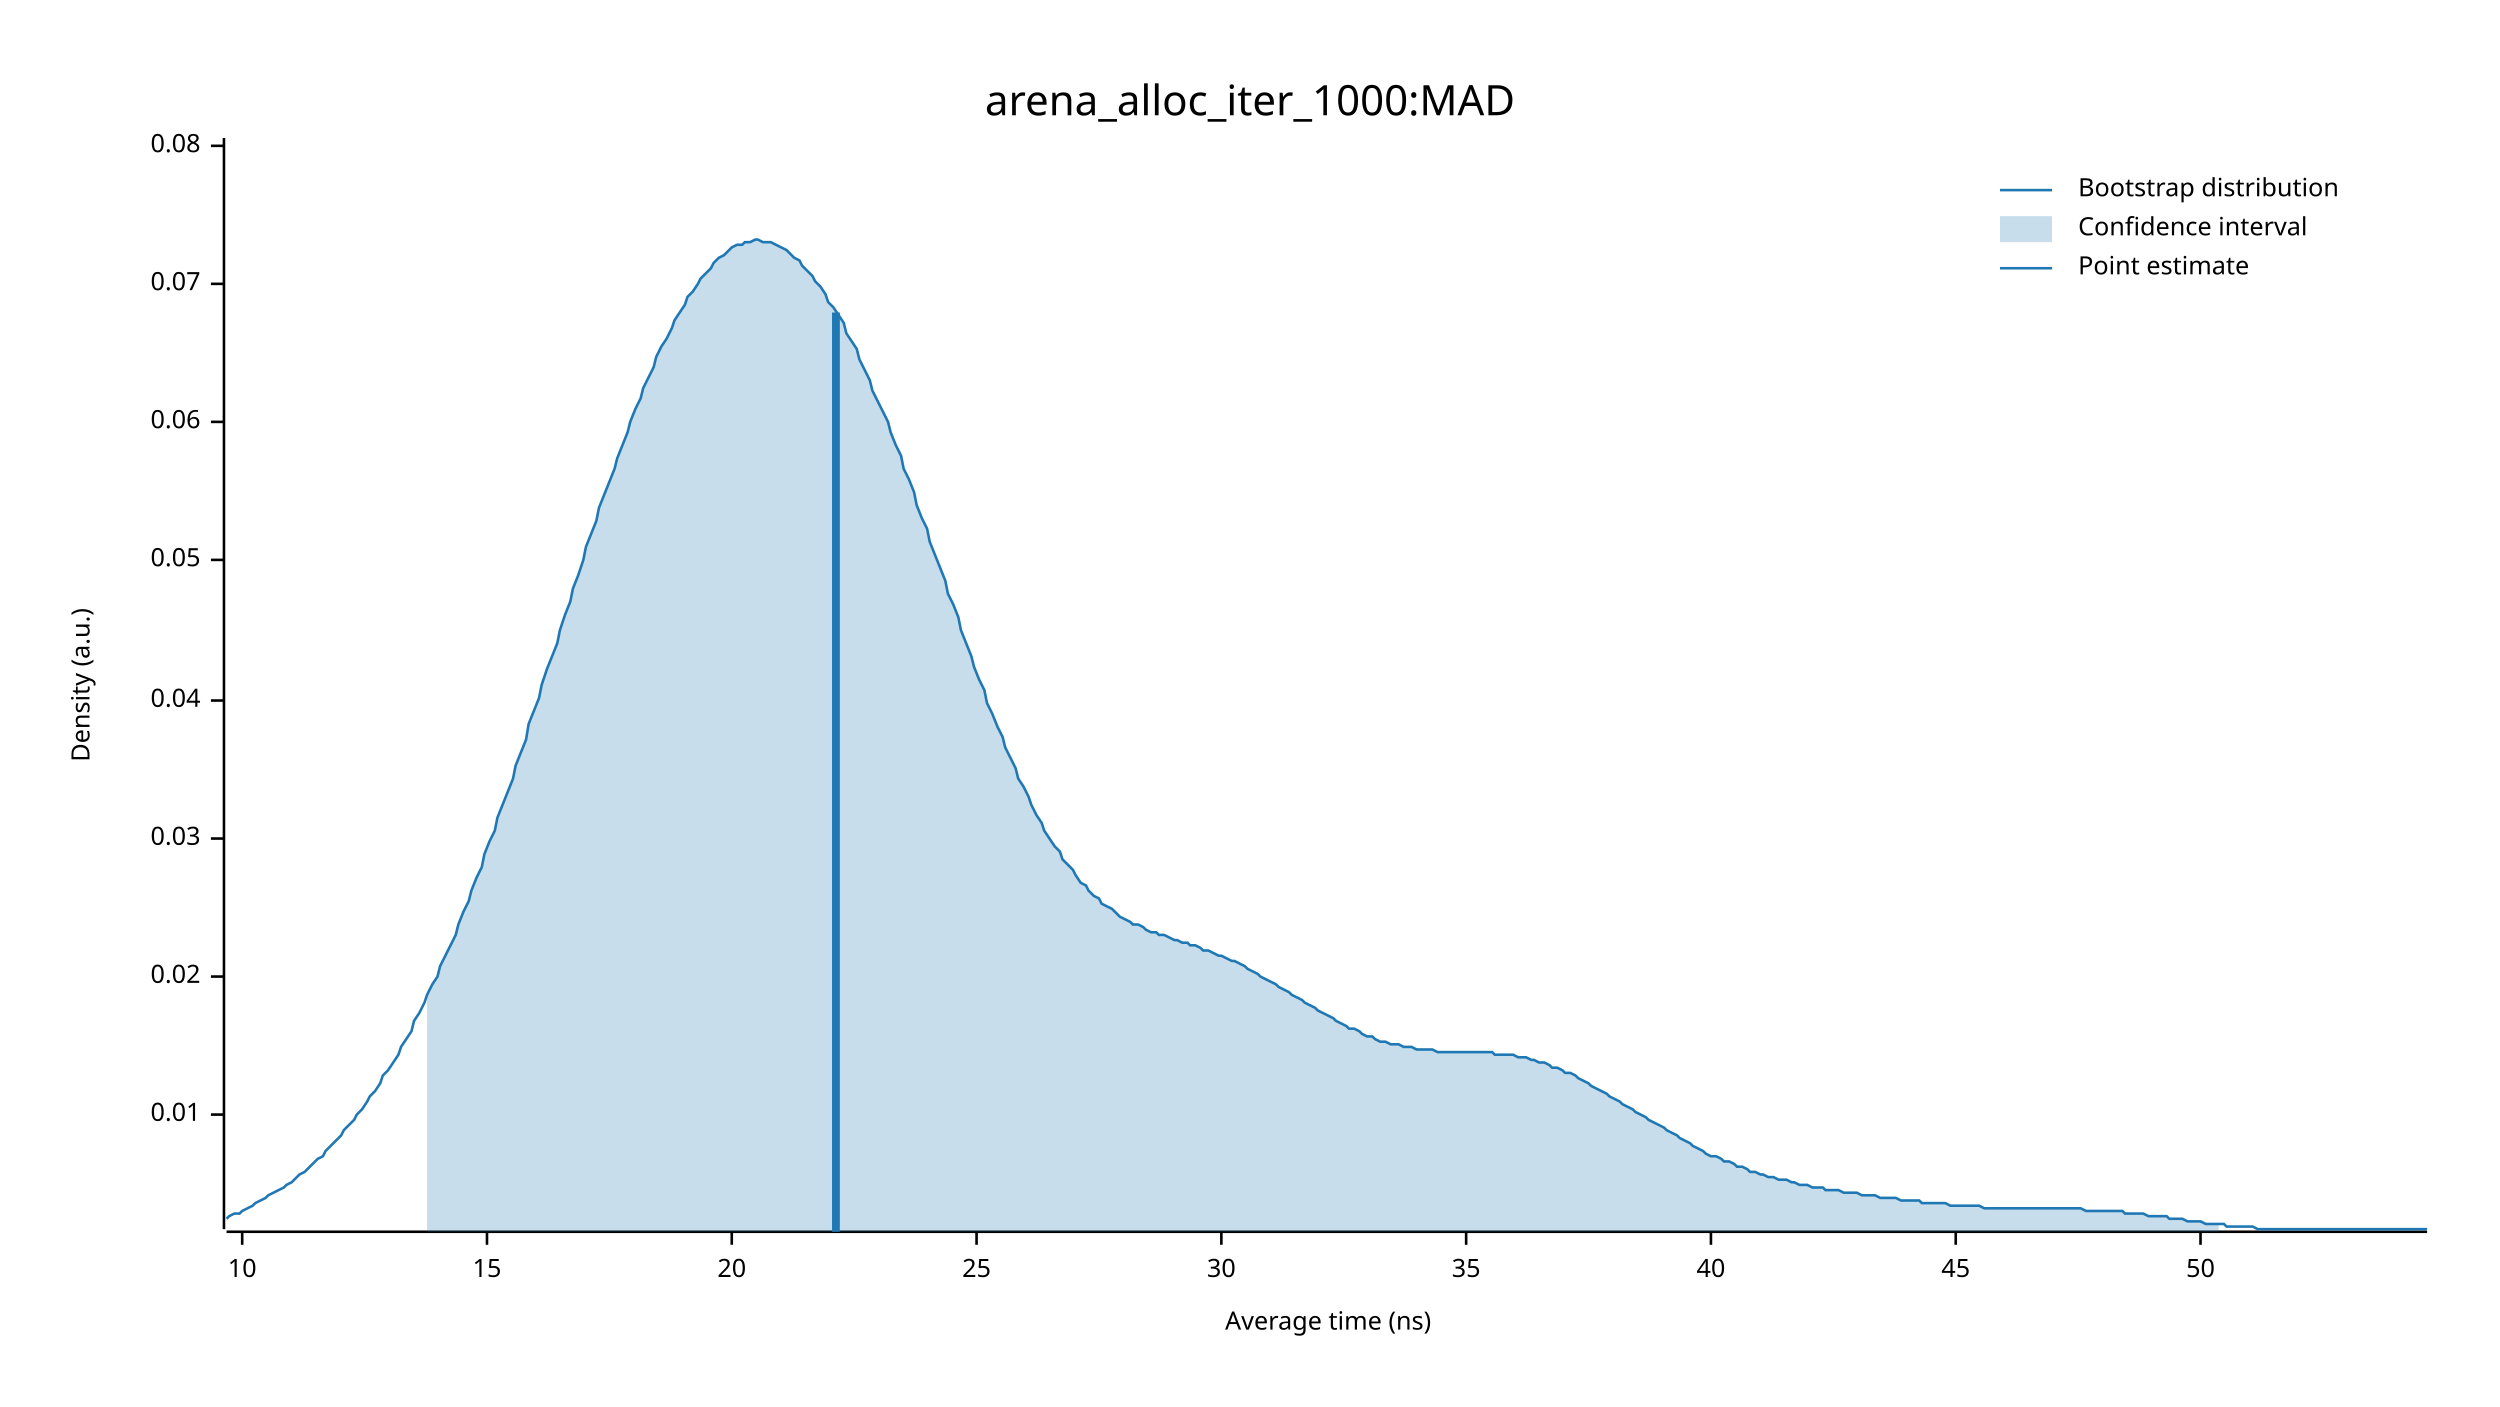
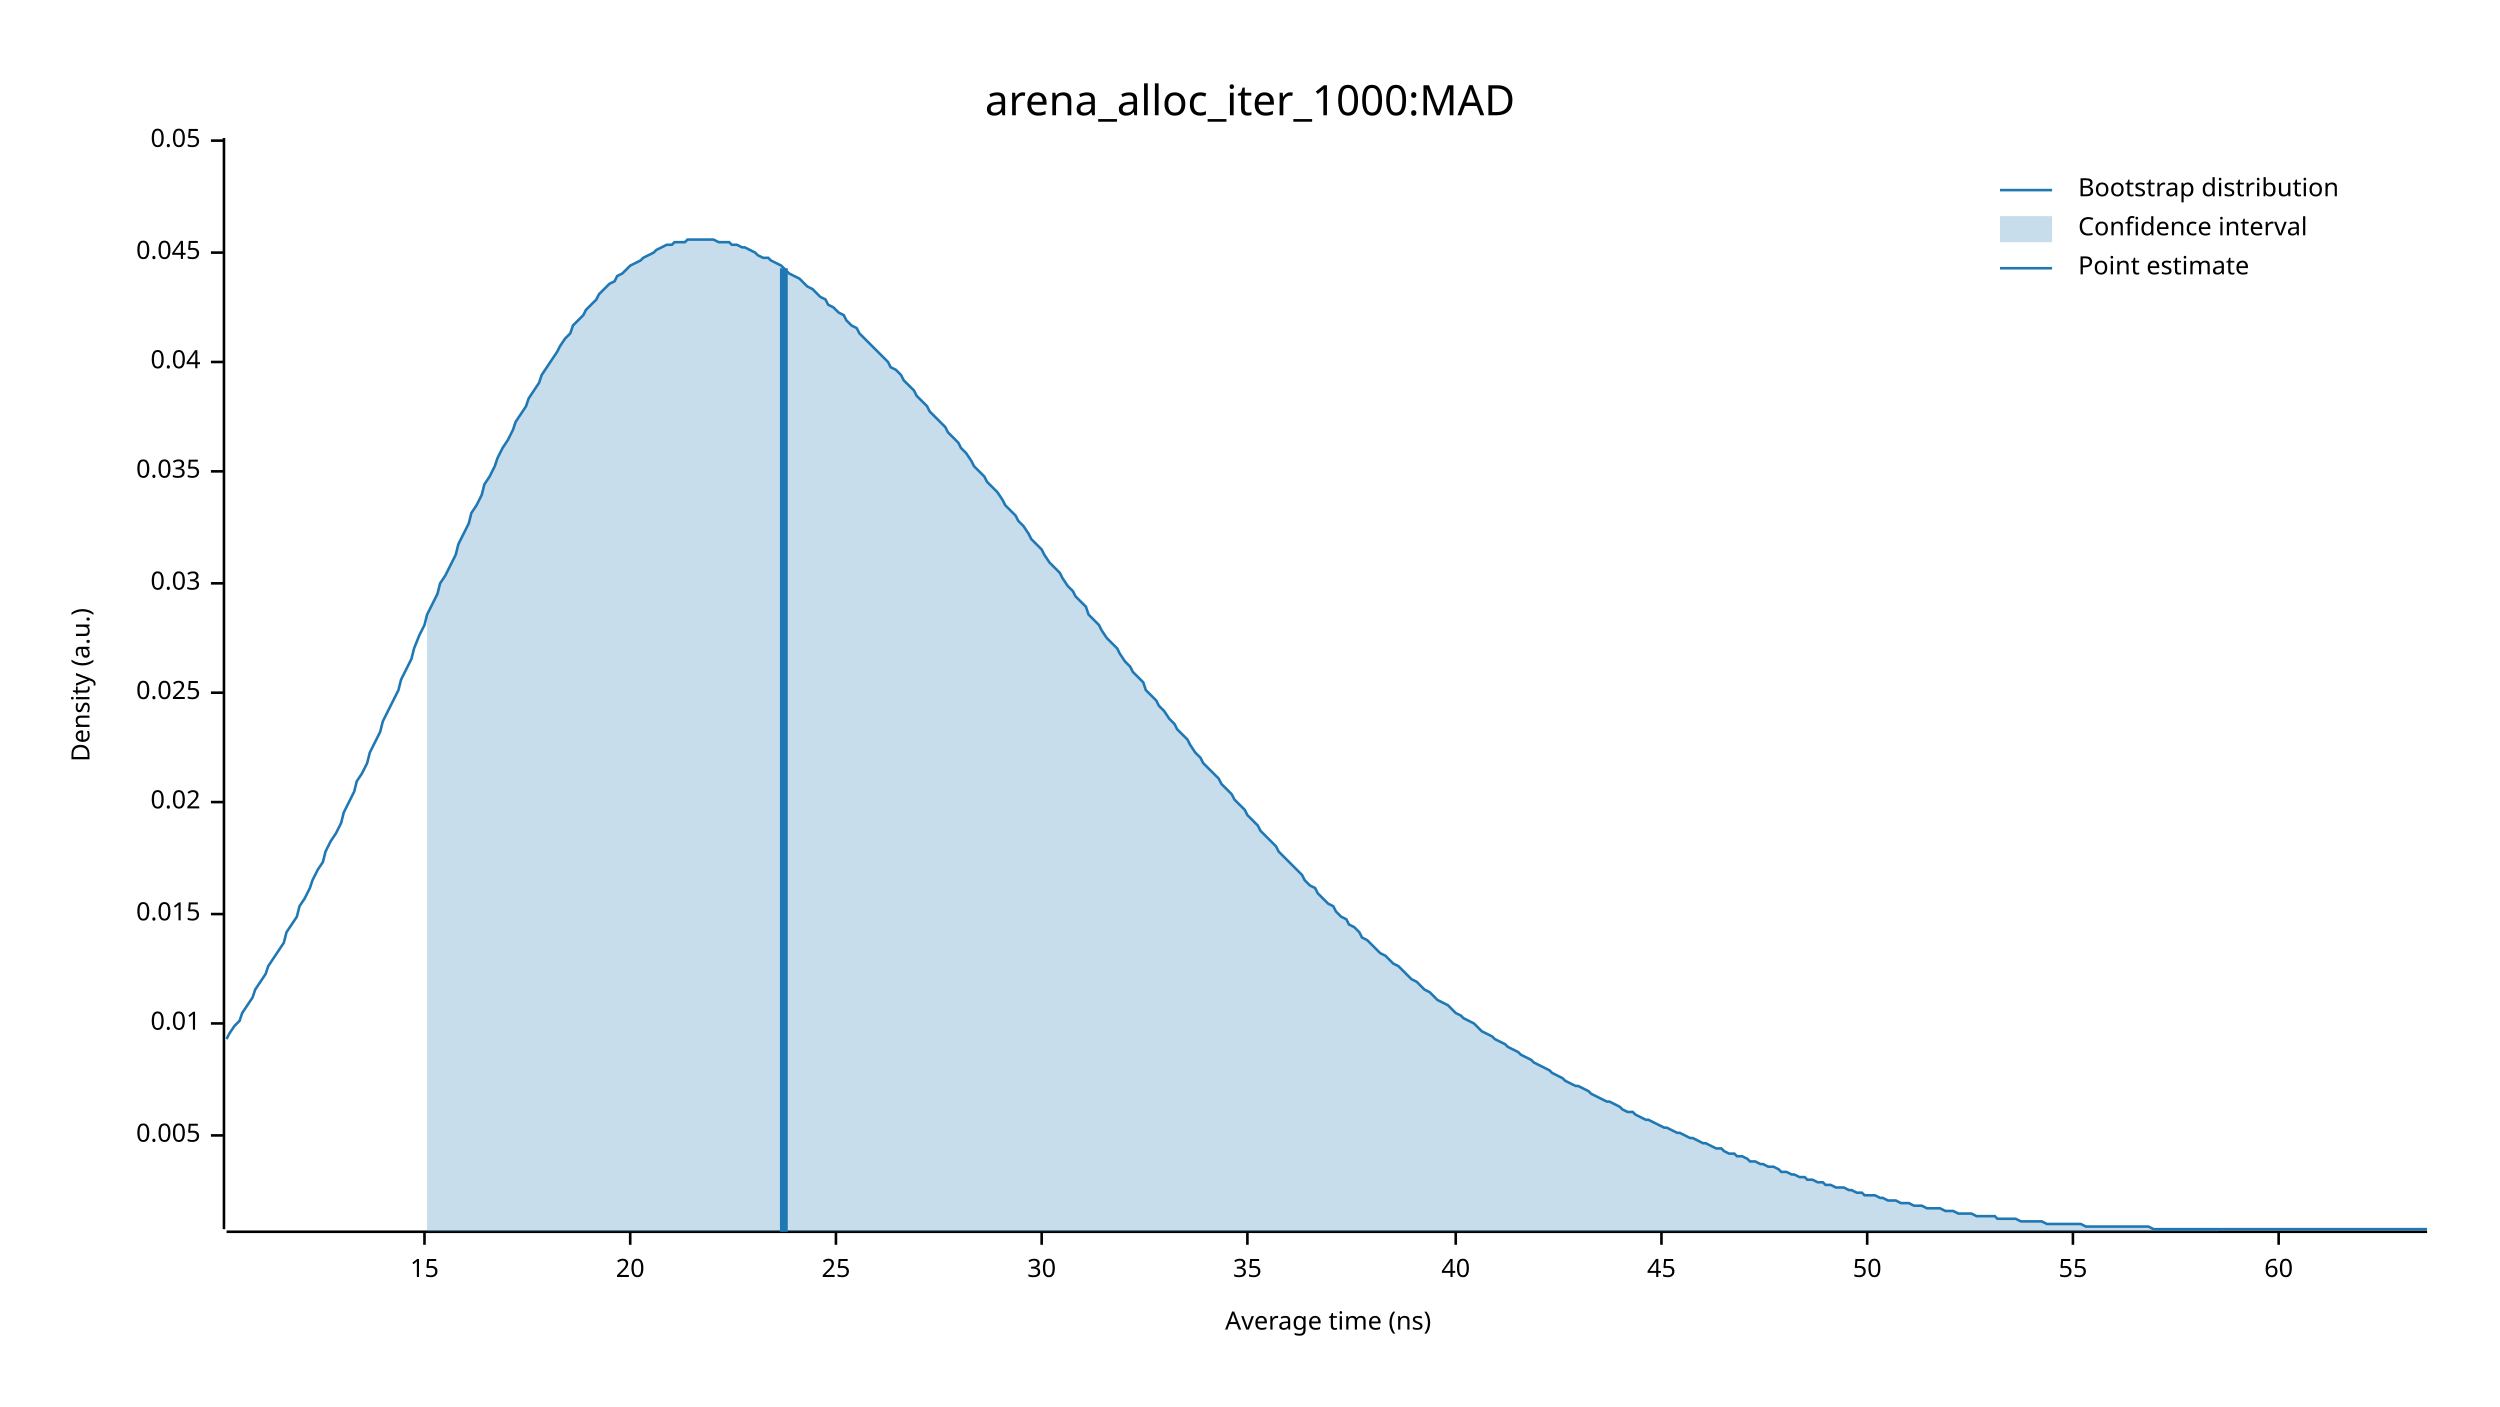
<svg xmlns="http://www.w3.org/2000/svg" width="960" height="540" viewBox="0 0 960 540">
  <text x="480" y="32" dy="0.76em" text-anchor="middle" font-family="sans-serif" font-size="16.129" opacity="1" fill="#000000">
arena_alloc_iter_1000:MAD
</text>
  <text x="27" y="263" dy="0.76em" text-anchor="middle" font-family="sans-serif" font-size="9.677" opacity="1" fill="#000000" transform="rotate(270, 27, 263)">
Density (a.u.)
</text>
  <text x="510" y="513" dy="-0.5ex" text-anchor="middle" font-family="sans-serif" font-size="9.677" opacity="1" fill="#000000">
Average time (ns)
</text>
  <polyline fill="none" opacity="1" stroke="#000000" stroke-width="1" points="86,53 86,472 " />
-   <text x="77" y="428" dy="0.5ex" text-anchor="end" font-family="sans-serif" font-size="9.677" opacity="1" fill="#000000">
+   <text x="77" y="436" dy="0.5ex" text-anchor="end" font-family="sans-serif" font-size="9.677" opacity="1" fill="#000000">
+ 0.005
+ </text>
+   <polyline fill="none" opacity="1" stroke="#000000" stroke-width="1" points="81,436 86,436 " />
+   <text x="77" y="393" dy="0.5ex" text-anchor="end" font-family="sans-serif" font-size="9.677" opacity="1" fill="#000000">
0.01
</text>
-   <polyline fill="none" opacity="1" stroke="#000000" stroke-width="1" points="81,428 86,428 " />
-   <text x="77" y="375" dy="0.5ex" text-anchor="end" font-family="sans-serif" font-size="9.677" opacity="1" fill="#000000">
+   <polyline fill="none" opacity="1" stroke="#000000" stroke-width="1" points="81,393 86,393 " />
+   <text x="77" y="351" dy="0.5ex" text-anchor="end" font-family="sans-serif" font-size="9.677" opacity="1" fill="#000000">
+ 0.015
+ </text>
+   <polyline fill="none" opacity="1" stroke="#000000" stroke-width="1" points="81,351 86,351 " />
+   <text x="77" y="308" dy="0.5ex" text-anchor="end" font-family="sans-serif" font-size="9.677" opacity="1" fill="#000000">
0.02
</text>
-   <polyline fill="none" opacity="1" stroke="#000000" stroke-width="1" points="81,375 86,375 " />
-   <text x="77" y="322" dy="0.5ex" text-anchor="end" font-family="sans-serif" font-size="9.677" opacity="1" fill="#000000">
+   <polyline fill="none" opacity="1" stroke="#000000" stroke-width="1" points="81,308 86,308 " />
+   <text x="77" y="266" dy="0.5ex" text-anchor="end" font-family="sans-serif" font-size="9.677" opacity="1" fill="#000000">
+ 0.025
+ </text>
+   <polyline fill="none" opacity="1" stroke="#000000" stroke-width="1" points="81,266 86,266 " />
+   <text x="77" y="224" dy="0.5ex" text-anchor="end" font-family="sans-serif" font-size="9.677" opacity="1" fill="#000000">
0.03
</text>
-   <polyline fill="none" opacity="1" stroke="#000000" stroke-width="1" points="81,322 86,322 " />
-   <text x="77" y="269" dy="0.5ex" text-anchor="end" font-family="sans-serif" font-size="9.677" opacity="1" fill="#000000">
+   <polyline fill="none" opacity="1" stroke="#000000" stroke-width="1" points="81,224 86,224 " />
+   <text x="77" y="181" dy="0.5ex" text-anchor="end" font-family="sans-serif" font-size="9.677" opacity="1" fill="#000000">
+ 0.035
+ </text>
+   <polyline fill="none" opacity="1" stroke="#000000" stroke-width="1" points="81,181 86,181 " />
+   <text x="77" y="139" dy="0.5ex" text-anchor="end" font-family="sans-serif" font-size="9.677" opacity="1" fill="#000000">
0.04
</text>
-   <polyline fill="none" opacity="1" stroke="#000000" stroke-width="1" points="81,269 86,269 " />
-   <text x="77" y="215" dy="0.5ex" text-anchor="end" font-family="sans-serif" font-size="9.677" opacity="1" fill="#000000">
+   <polyline fill="none" opacity="1" stroke="#000000" stroke-width="1" points="81,139 86,139 " />
+   <text x="77" y="97" dy="0.5ex" text-anchor="end" font-family="sans-serif" font-size="9.677" opacity="1" fill="#000000">
+ 0.045
+ </text>
+   <polyline fill="none" opacity="1" stroke="#000000" stroke-width="1" points="81,97 86,97 " />
+   <text x="77" y="54" dy="0.5ex" text-anchor="end" font-family="sans-serif" font-size="9.677" opacity="1" fill="#000000">
0.05
</text>
-   <polyline fill="none" opacity="1" stroke="#000000" stroke-width="1" points="81,215 86,215 " />
-   <text x="77" y="162" dy="0.5ex" text-anchor="end" font-family="sans-serif" font-size="9.677" opacity="1" fill="#000000">
- 0.06
- </text>
-   <polyline fill="none" opacity="1" stroke="#000000" stroke-width="1" points="81,162 86,162 " />
-   <text x="77" y="109" dy="0.5ex" text-anchor="end" font-family="sans-serif" font-size="9.677" opacity="1" fill="#000000">
- 0.07
- </text>
-   <polyline fill="none" opacity="1" stroke="#000000" stroke-width="1" points="81,109 86,109 " />
-   <text x="77" y="56" dy="0.5ex" text-anchor="end" font-family="sans-serif" font-size="9.677" opacity="1" fill="#000000">
- 0.08
- </text>
-   <polyline fill="none" opacity="1" stroke="#000000" stroke-width="1" points="81,56 86,56 " />
+   <polyline fill="none" opacity="1" stroke="#000000" stroke-width="1" points="81,54 86,54 " />
  <polyline fill="none" opacity="1" stroke="#000000" stroke-width="1" points="87,473 932,473 " />
-   <text x="93" y="483" dy="0.76em" text-anchor="middle" font-family="sans-serif" font-size="9.677" opacity="1" fill="#000000">
- 10
- </text>
-   <polyline fill="none" opacity="1" stroke="#000000" stroke-width="1" points="93,473 93,478 " />
-   <text x="187" y="483" dy="0.76em" text-anchor="middle" font-family="sans-serif" font-size="9.677" opacity="1" fill="#000000">
+   <text x="163" y="483" dy="0.76em" text-anchor="middle" font-family="sans-serif" font-size="9.677" opacity="1" fill="#000000">
15
</text>
-   <polyline fill="none" opacity="1" stroke="#000000" stroke-width="1" points="187,473 187,478 " />
-   <text x="281" y="483" dy="0.76em" text-anchor="middle" font-family="sans-serif" font-size="9.677" opacity="1" fill="#000000">
+   <polyline fill="none" opacity="1" stroke="#000000" stroke-width="1" points="163,473 163,478 " />
+   <text x="242" y="483" dy="0.76em" text-anchor="middle" font-family="sans-serif" font-size="9.677" opacity="1" fill="#000000">
20
</text>
-   <polyline fill="none" opacity="1" stroke="#000000" stroke-width="1" points="281,473 281,478 " />
-   <text x="375" y="483" dy="0.76em" text-anchor="middle" font-family="sans-serif" font-size="9.677" opacity="1" fill="#000000">
+   <polyline fill="none" opacity="1" stroke="#000000" stroke-width="1" points="242,473 242,478 " />
+   <text x="321" y="483" dy="0.76em" text-anchor="middle" font-family="sans-serif" font-size="9.677" opacity="1" fill="#000000">
25
</text>
-   <polyline fill="none" opacity="1" stroke="#000000" stroke-width="1" points="375,473 375,478 " />
-   <text x="469" y="483" dy="0.76em" text-anchor="middle" font-family="sans-serif" font-size="9.677" opacity="1" fill="#000000">
+   <polyline fill="none" opacity="1" stroke="#000000" stroke-width="1" points="321,473 321,478 " />
+   <text x="400" y="483" dy="0.76em" text-anchor="middle" font-family="sans-serif" font-size="9.677" opacity="1" fill="#000000">
30
</text>
-   <polyline fill="none" opacity="1" stroke="#000000" stroke-width="1" points="469,473 469,478 " />
-   <text x="563" y="483" dy="0.76em" text-anchor="middle" font-family="sans-serif" font-size="9.677" opacity="1" fill="#000000">
+   <polyline fill="none" opacity="1" stroke="#000000" stroke-width="1" points="400,473 400,478 " />
+   <text x="479" y="483" dy="0.76em" text-anchor="middle" font-family="sans-serif" font-size="9.677" opacity="1" fill="#000000">
35
</text>
-   <polyline fill="none" opacity="1" stroke="#000000" stroke-width="1" points="563,473 563,478 " />
-   <text x="657" y="483" dy="0.76em" text-anchor="middle" font-family="sans-serif" font-size="9.677" opacity="1" fill="#000000">
+   <polyline fill="none" opacity="1" stroke="#000000" stroke-width="1" points="479,473 479,478 " />
+   <text x="559" y="483" dy="0.76em" text-anchor="middle" font-family="sans-serif" font-size="9.677" opacity="1" fill="#000000">
40
</text>
-   <polyline fill="none" opacity="1" stroke="#000000" stroke-width="1" points="657,473 657,478 " />
-   <text x="751" y="483" dy="0.76em" text-anchor="middle" font-family="sans-serif" font-size="9.677" opacity="1" fill="#000000">
+   <polyline fill="none" opacity="1" stroke="#000000" stroke-width="1" points="559,473 559,478 " />
+   <text x="638" y="483" dy="0.76em" text-anchor="middle" font-family="sans-serif" font-size="9.677" opacity="1" fill="#000000">
45
</text>
-   <polyline fill="none" opacity="1" stroke="#000000" stroke-width="1" points="751,473 751,478 " />
-   <text x="845" y="483" dy="0.76em" text-anchor="middle" font-family="sans-serif" font-size="9.677" opacity="1" fill="#000000">
+   <polyline fill="none" opacity="1" stroke="#000000" stroke-width="1" points="638,473 638,478 " />
+   <text x="717" y="483" dy="0.76em" text-anchor="middle" font-family="sans-serif" font-size="9.677" opacity="1" fill="#000000">
50
</text>
-   <polyline fill="none" opacity="1" stroke="#000000" stroke-width="1" points="845,473 845,478 " />
-   <polyline fill="none" opacity="1" stroke="#1F78B4" stroke-width="1" points="87,468 88,467 90,466 92,466 93,465 95,464 97,463 98,462 100,461 102,460 103,459 105,458 107,457 109,456 110,455 112,454 114,452 115,451 117,450 119,448 120,447 122,445 124,444 125,442 127,440 129,438 131,436 132,434 134,432 136,430 137,428 139,426 141,423 142,421 144,419 146,416 147,413 149,411 151,408 153,405 154,402 156,399 158,396 159,392 161,389 163,385 164,382 166,378 168,375 169,371 171,367 173,363 175,359 176,355 178,350 180,346 181,342 183,337 185,333 186,328 188,323 190,319 191,314 193,309 195,304 197,299 198,294 200,289 202,284 203,278 205,273 207,268 208,263 210,257 212,252 214,247 215,242 217,236 219,231 220,226 222,221 224,215 225,210 227,205 229,200 230,195 232,190 234,185 236,180 237,176 239,171 241,166 242,162 244,157 246,153 247,149 249,145 251,141 252,137 254,133 256,130 258,126 259,123 261,120 263,117 264,114 266,112 268,109 269,107 271,105 273,103 274,101 276,99 278,98 280,96 281,95 283,94 285,94 286,93 288,93 290,92 291,92 293,93 295,93 296,93 298,94 300,95 302,96 303,97 305,99 307,100 308,102 310,104 312,106 313,108 315,110 317,113 318,116 320,118 322,121 324,124 325,128 327,131 329,134 330,138 332,142 334,146 335,150 337,154 339,158 341,162 342,166 344,171 346,175 347,180 349,184 351,189 352,194 354,199 356,203 357,208 359,213 361,218 363,223 364,228 366,232 368,237 369,242 371,247 373,252 374,256 376,261 378,265 379,270 381,274 383,279 385,283 386,287 388,291 390,295 391,299 393,302 395,306 396,309 398,313 400,316 401,319 403,322 405,325 407,327 408,330 410,332 412,334 413,336 415,339 417,340 418,342 420,344 422,345 423,347 425,348 427,349 429,351 430,352 432,353 434,354 435,355 437,355 439,356 440,357 442,358 444,358 445,359 447,359 449,360 451,361 452,361 454,362 456,362 457,363 459,363 461,364 462,365 464,365 466,366 468,367 469,367 471,368 473,369 474,369 476,370 478,371 479,372 481,373 483,374 484,375 486,376 488,377 490,378 491,379 493,380 495,381 496,382 498,383 500,384 501,385 503,386 505,387 506,388 508,389 510,390 512,391 513,392 515,393 517,394 518,395 520,395 522,396 523,397 525,398 527,398 528,399 530,400 532,400 534,401 535,401 537,401 539,402 540,402 542,402 544,403 545,403 547,403 549,403 550,403 552,404 554,404 556,404 557,404 559,404 561,404 562,404 564,404 566,404 567,404 569,404 571,404 573,404 574,405 576,405 578,405 579,405 581,405 583,406 584,406 586,406 588,407 589,407 591,408 593,408 595,409 596,410 598,410 600,411 601,412 603,412 605,413 606,414 608,415 610,416 611,417 613,418 615,419 617,420 618,421 620,422 622,423 623,424 625,425 627,426 628,427 630,428 632,429 633,430 635,431 637,432 639,433 640,434 642,435 644,436 645,437 647,438 649,439 650,440 652,441 654,442 655,443 657,444 659,444 661,445 662,446 664,446 666,447 667,448 669,448 671,449 672,450 674,450 676,451 677,451 679,452 681,452 683,453 684,453 686,453 688,454 689,454 691,455 693,455 694,455 696,456 698,456 700,456 701,457 703,457 705,457 706,457 708,458 710,458 711,458 713,458 715,459 716,459 718,459 720,459 722,460 723,460 725,460 727,460 728,460 730,461 732,461 733,461 735,461 737,461 738,462 740,462 742,462 744,462 745,462 747,462 749,463 750,463 752,463 754,463 755,463 757,463 759,463 760,463 762,464 764,464 766,464 767,464 769,464 771,464 772,464 774,464 776,464 777,464 779,464 781,464 782,464 784,464 786,464 788,464 789,464 791,464 793,464 794,464 796,464 798,464 799,464 801,465 803,465 804,465 806,465 808,465 810,465 811,465 813,465 815,465 816,466 818,466 820,466 821,466 823,466 825,467 827,467 828,467 830,467 832,467 833,468 835,468 837,468 838,468 840,469 842,469 843,469 845,469 847,470 849,470 850,470 852,470 854,470 855,471 857,471 859,471 860,471 862,471 864,471 865,471 867,472 869,472 871,472 872,472 874,472 876,472 877,472 879,472 881,472 882,472 884,472 886,472 887,472 889,472 891,472 893,472 894,472 896,472 898,472 899,472 901,472 903,472 904,472 906,472 908,472 909,472 911,472 913,472 915,472 916,472 918,472 920,472 921,472 923,472 925,472 926,472 928,472 930,472 932,472 " />
-   <polygon opacity="0.25" fill="#1F78B4" points="164,382 166,378 168,375 169,371 171,367 173,363 175,359 176,355 178,350 180,346 181,342 183,337 185,333 186,328 188,323 190,319 191,314 193,309 195,304 197,299 198,294 200,289 202,284 203,278 205,273 207,268 208,263 210,257 212,252 214,247 215,242 217,236 219,231 220,226 222,221 224,215 225,210 227,205 229,200 230,195 232,190 234,185 236,180 237,176 239,171 241,166 242,162 244,157 246,153 247,149 249,145 251,141 252,137 254,133 256,130 258,126 259,123 261,120 263,117 264,114 266,112 268,109 269,107 271,105 273,103 274,101 276,99 278,98 280,96 281,95 283,94 285,94 286,93 288,93 290,92 291,92 293,93 295,93 296,93 298,94 300,95 302,96 303,97 305,99 307,100 308,102 310,104 312,106 313,108 315,110 317,113 318,116 320,118 322,121 324,124 325,128 327,131 329,134 330,138 332,142 334,146 335,150 337,154 339,158 341,162 342,166 344,171 346,175 347,180 349,184 351,189 352,194 354,199 356,203 357,208 359,213 361,218 363,223 364,228 366,232 368,237 369,242 371,247 373,252 374,256 376,261 378,265 379,270 381,274 383,279 385,283 386,287 388,291 390,295 391,299 393,302 395,306 396,309 398,313 400,316 401,319 403,322 405,325 407,327 408,330 410,332 412,334 413,336 415,339 417,340 418,342 420,344 422,345 423,347 425,348 427,349 429,351 430,352 432,353 434,354 435,355 437,355 439,356 440,357 442,358 444,358 445,359 447,359 449,360 451,361 452,361 454,362 456,362 457,363 459,363 461,364 462,365 464,365 466,366 468,367 469,367 471,368 473,369 474,369 476,370 478,371 479,372 481,373 483,374 484,375 486,376 488,377 490,378 491,379 493,380 495,381 496,382 498,383 500,384 501,385 503,386 505,387 506,388 508,389 510,390 512,391 513,392 515,393 517,394 518,395 520,395 522,396 523,397 525,398 527,398 528,399 530,400 532,400 534,401 535,401 537,401 539,402 540,402 542,402 544,403 545,403 547,403 549,403 550,403 552,404 554,404 556,404 557,404 559,404 561,404 562,404 564,404 566,404 567,404 569,404 571,404 573,404 574,405 576,405 578,405 579,405 581,405 583,406 584,406 586,406 588,407 589,407 591,408 593,408 595,409 596,410 598,410 600,411 601,412 603,412 605,413 606,414 608,415 610,416 611,417 613,418 615,419 617,420 618,421 620,422 622,423 623,424 625,425 627,426 628,427 630,428 632,429 633,430 635,431 637,432 639,433 640,434 642,435 644,436 645,437 647,438 649,439 650,440 652,441 654,442 655,443 657,444 659,444 661,445 662,446 664,446 666,447 667,448 669,448 671,449 672,450 674,450 676,451 677,451 679,452 681,452 683,453 684,453 686,453 688,454 689,454 691,455 693,455 694,455 696,456 698,456 700,456 701,457 703,457 705,457 706,457 708,458 710,458 711,458 713,458 715,459 716,459 718,459 720,459 722,460 723,460 725,460 727,460 728,460 730,461 732,461 733,461 735,461 737,461 738,462 740,462 742,462 744,462 745,462 747,462 749,463 750,463 752,463 754,463 755,463 757,463 759,463 760,463 762,464 764,464 766,464 767,464 769,464 771,464 772,464 774,464 776,464 777,464 779,464 781,464 782,464 784,464 786,464 788,464 789,464 791,464 793,464 794,464 796,464 798,464 799,464 801,465 803,465 804,465 806,465 808,465 810,465 811,465 813,465 815,465 816,466 818,466 820,466 821,466 823,466 825,467 827,467 828,467 830,467 832,467 833,468 835,468 837,468 838,468 840,469 842,469 843,469 845,469 847,470 849,470 850,470 852,470 852,473 164,473 " />
-   <polyline fill="none" opacity="1" stroke="#1F78B4" stroke-width="3" points="321,473 321,120 " />
+   <polyline fill="none" opacity="1" stroke="#000000" stroke-width="1" points="717,473 717,478 " />
+   <text x="796" y="483" dy="0.76em" text-anchor="middle" font-family="sans-serif" font-size="9.677" opacity="1" fill="#000000">
+ 55
+ </text>
+   <polyline fill="none" opacity="1" stroke="#000000" stroke-width="1" points="796,473 796,478 " />
+   <text x="875" y="483" dy="0.76em" text-anchor="middle" font-family="sans-serif" font-size="9.677" opacity="1" fill="#000000">
+ 60
+ </text>
+   <polyline fill="none" opacity="1" stroke="#000000" stroke-width="1" points="875,473 875,478 " />
+   <polyline fill="none" opacity="1" stroke="#1F78B4" stroke-width="1" points="87,399 88,397 90,394 92,392 93,389 95,386 97,383 98,380 100,377 102,374 103,371 105,368 107,365 109,362 110,358 112,355 114,352 115,348 117,345 119,341 120,338 122,334 124,331 125,327 127,323 129,320 131,316 132,312 134,308 136,304 137,300 139,297 141,293 142,289 144,285 146,281 147,277 149,273 151,269 153,265 154,261 156,257 158,253 159,249 161,244 163,240 164,236 166,232 168,228 169,224 171,221 173,217 175,213 176,209 178,205 180,201 181,197 183,194 185,190 186,186 188,183 190,179 191,176 193,172 195,169 197,165 198,162 200,159 202,156 203,153 205,150 207,147 208,144 210,141 212,138 214,135 215,133 217,130 219,128 220,125 222,123 224,121 225,119 227,117 229,115 230,113 232,111 234,109 236,108 237,106 239,105 241,103 242,102 244,101 246,100 247,99 249,98 251,97 252,96 254,95 256,94 258,94 259,93 261,93 263,93 264,92 266,92 268,92 269,92 271,92 273,92 274,92 276,93 278,93 280,93 281,94 283,94 285,95 286,95 288,96 290,97 291,98 293,99 295,99 296,100 298,101 300,102 302,104 303,105 305,106 307,107 308,108 310,110 312,111 313,112 315,114 317,115 318,117 320,118 322,120 324,121 325,123 327,125 329,126 330,128 332,130 334,132 335,133 337,135 339,137 341,139 342,141 344,142 346,144 347,146 349,148 351,150 352,152 354,154 356,156 357,158 359,160 361,162 363,164 364,166 366,168 368,170 369,172 371,174 373,177 374,179 376,181 378,183 379,185 381,187 383,189 385,192 386,194 388,196 390,198 391,200 393,202 395,205 396,207 398,209 400,211 401,213 403,216 405,218 407,220 408,222 410,225 412,227 413,229 415,231 417,233 418,236 420,238 422,240 423,242 425,245 427,247 429,249 430,251 432,254 434,256 435,258 437,260 439,262 440,265 442,267 444,269 445,271 447,273 449,276 451,278 452,280 454,282 456,284 457,286 459,289 461,291 462,293 464,295 466,297 468,299 469,301 471,303 473,305 474,307 476,309 478,311 479,313 481,315 483,317 484,319 486,321 488,323 490,325 491,327 493,329 495,331 496,332 498,334 500,336 501,338 503,340 505,341 506,343 508,345 510,347 512,348 513,350 515,352 517,353 518,355 520,356 522,358 523,360 525,361 527,363 528,364 530,366 532,367 534,369 535,370 537,371 539,373 540,374 542,376 544,377 545,378 547,380 549,381 550,382 552,384 554,385 556,386 557,387 559,389 561,390 562,391 564,392 566,393 567,394 569,396 571,397 573,398 574,399 576,400 578,401 579,402 581,403 583,404 584,405 586,406 588,407 589,408 591,409 593,410 595,411 596,412 598,413 600,414 601,415 603,416 605,417 606,417 608,418 610,419 611,420 613,421 615,422 617,423 618,423 620,424 622,425 623,426 625,427 627,427 628,428 630,429 632,430 633,430 635,431 637,432 639,433 640,433 642,434 644,435 645,435 647,436 649,437 650,437 652,438 654,439 655,439 657,440 659,441 661,441 662,442 664,443 666,443 667,444 669,444 671,445 672,446 674,446 676,447 677,447 679,448 681,448 683,449 684,450 686,450 688,451 689,451 691,452 693,452 694,453 696,453 698,454 700,454 701,455 703,455 705,456 706,456 708,456 710,457 711,457 713,458 715,458 716,459 718,459 720,459 722,460 723,460 725,461 727,461 728,461 730,462 732,462 733,462 735,463 737,463 738,463 740,464 742,464 744,464 745,464 747,465 749,465 750,465 752,466 754,466 755,466 757,466 759,467 760,467 762,467 764,467 766,467 767,468 769,468 771,468 772,468 774,468 776,469 777,469 779,469 781,469 782,469 784,469 786,470 788,470 789,470 791,470 793,470 794,470 796,470 798,470 799,470 801,471 803,471 804,471 806,471 808,471 810,471 811,471 813,471 815,471 816,471 818,471 820,471 821,471 823,471 825,471 827,472 828,472 830,472 832,472 833,472 835,472 837,472 838,472 840,472 842,472 843,472 845,472 847,472 849,472 850,472 852,472 854,472 855,472 857,472 859,472 860,472 862,472 864,472 865,472 867,472 869,472 871,472 872,472 874,472 876,472 877,472 879,472 881,472 882,472 884,472 886,472 887,472 889,472 891,472 893,472 894,472 896,472 898,472 899,472 901,472 903,472 904,472 906,472 908,472 909,472 911,472 913,472 915,472 916,472 918,472 920,472 921,472 923,472 925,472 926,472 928,472 930,472 932,472 " />
+   <polygon opacity="0.25" fill="#1F78B4" points="164,236 166,232 168,228 169,224 171,221 173,217 175,213 176,209 178,205 180,201 181,197 183,194 185,190 186,186 188,183 190,179 191,176 193,172 195,169 197,165 198,162 200,159 202,156 203,153 205,150 207,147 208,144 210,141 212,138 214,135 215,133 217,130 219,128 220,125 222,123 224,121 225,119 227,117 229,115 230,113 232,111 234,109 236,108 237,106 239,105 241,103 242,102 244,101 246,100 247,99 249,98 251,97 252,96 254,95 256,94 258,94 259,93 261,93 263,93 264,92 266,92 268,92 269,92 271,92 273,92 274,92 276,93 278,93 280,93 281,94 283,94 285,95 286,95 288,96 290,97 291,98 293,99 295,99 296,100 298,101 300,102 302,104 303,105 305,106 307,107 308,108 310,110 312,111 313,112 315,114 317,115 318,117 320,118 322,120 324,121 325,123 327,125 329,126 330,128 332,130 334,132 335,133 337,135 339,137 341,139 342,141 344,142 346,144 347,146 349,148 351,150 352,152 354,154 356,156 357,158 359,160 361,162 363,164 364,166 366,168 368,170 369,172 371,174 373,177 374,179 376,181 378,183 379,185 381,187 383,189 385,192 386,194 388,196 390,198 391,200 393,202 395,205 396,207 398,209 400,211 401,213 403,216 405,218 407,220 408,222 410,225 412,227 413,229 415,231 417,233 418,236 420,238 422,240 423,242 425,245 427,247 429,249 430,251 432,254 434,256 435,258 437,260 439,262 440,265 442,267 444,269 445,271 447,273 449,276 451,278 452,280 454,282 456,284 457,286 459,289 461,291 462,293 464,295 466,297 468,299 469,301 471,303 473,305 474,307 476,309 478,311 479,313 481,315 483,317 484,319 486,321 488,323 490,325 491,327 493,329 495,331 496,332 498,334 500,336 501,338 503,340 505,341 506,343 508,345 510,347 512,348 513,350 515,352 517,353 518,355 520,356 522,358 523,360 525,361 527,363 528,364 530,366 532,367 534,369 535,370 537,371 539,373 540,374 542,376 544,377 545,378 547,380 549,381 550,382 552,384 554,385 556,386 557,387 559,389 561,390 562,391 564,392 566,393 567,394 569,396 571,397 573,398 574,399 576,400 578,401 579,402 581,403 583,404 584,405 586,406 588,407 589,408 591,409 593,410 595,411 596,412 598,413 600,414 601,415 603,416 605,417 606,417 608,418 610,419 611,420 613,421 615,422 617,423 618,423 620,424 622,425 623,426 625,427 627,427 628,428 630,429 632,430 633,430 635,431 637,432 639,433 640,433 642,434 644,435 645,435 647,436 649,437 650,437 652,438 654,439 655,439 657,440 659,441 661,441 662,442 664,443 666,443 667,444 669,444 671,445 672,446 674,446 676,447 677,447 679,448 681,448 683,449 684,450 686,450 688,451 689,451 691,452 693,452 694,453 696,453 698,454 700,454 701,455 703,455 705,456 706,456 708,456 710,457 711,457 713,458 715,458 716,459 718,459 720,459 722,460 723,460 725,461 727,461 728,461 730,462 732,462 733,462 735,463 737,463 738,463 740,464 742,464 744,464 745,464 747,465 749,465 750,465 752,466 754,466 755,466 757,466 759,467 760,467 762,467 764,467 766,467 767,468 769,468 771,468 772,468 774,468 776,469 777,469 779,469 781,469 782,469 784,469 786,470 788,470 789,470 791,470 793,470 794,470 796,470 798,470 799,470 801,471 803,471 804,471 806,471 808,471 810,471 811,471 813,471 815,471 816,471 818,471 820,471 821,471 823,471 825,471 827,472 828,472 830,472 832,472 833,472 835,472 837,472 838,472 840,472 842,472 843,472 845,472 847,472 849,472 850,472 852,472 852,473 164,473 " />
+   <polyline fill="none" opacity="1" stroke="#1F78B4" stroke-width="3" points="301,473 301,103 " />
  <text x="798" y="68" dy="0.76em" text-anchor="start" font-family="sans-serif" font-size="9.677" opacity="1" fill="#000000">
Bootstrap distribution
</text>
  <text x="798" y="83" dy="0.76em" text-anchor="start" font-family="sans-serif" font-size="9.677" opacity="1" fill="#000000">
Confidence interval
</text>
  <text x="798" y="98" dy="0.76em" text-anchor="start" font-family="sans-serif" font-size="9.677" opacity="1" fill="#000000">
Point estimate
</text>
  <polyline fill="none" opacity="1" stroke="#1F78B4" stroke-width="1" points="768,73 788,73 " />
  <rect x="768" y="83" width="20" height="10" opacity="0.25" fill="#1F78B4" stroke="none" />
  <polyline fill="none" opacity="1" stroke="#1F78B4" stroke-width="1" points="768,103 788,103 " />
</svg>
